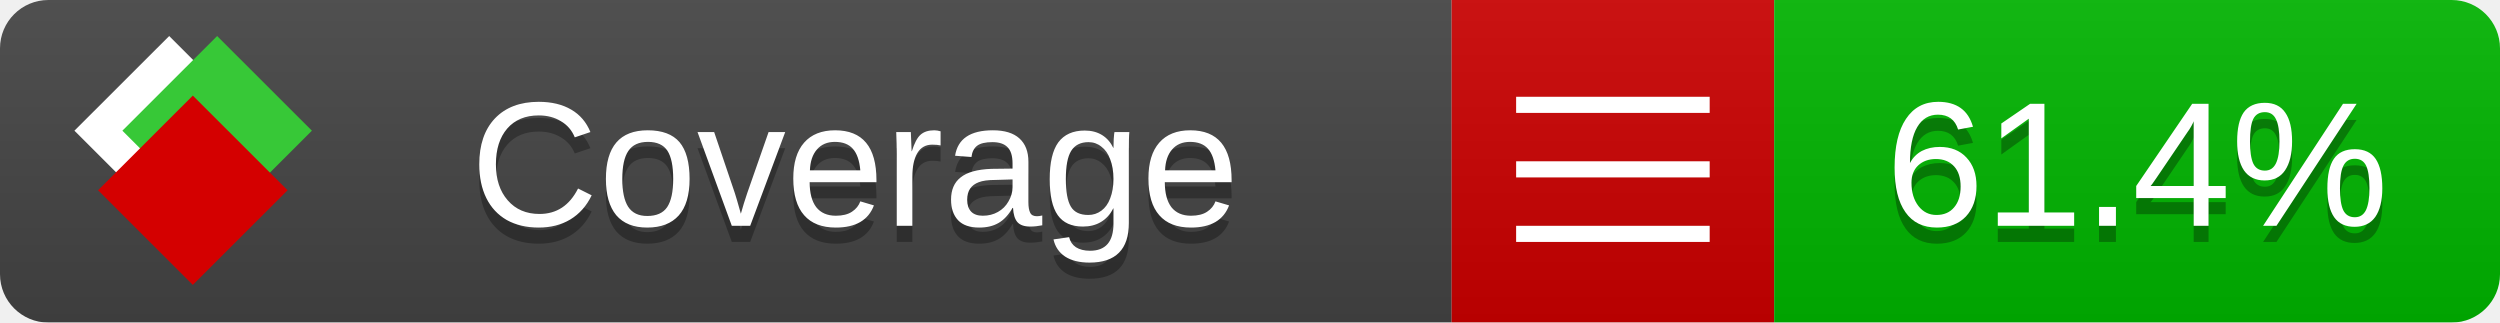
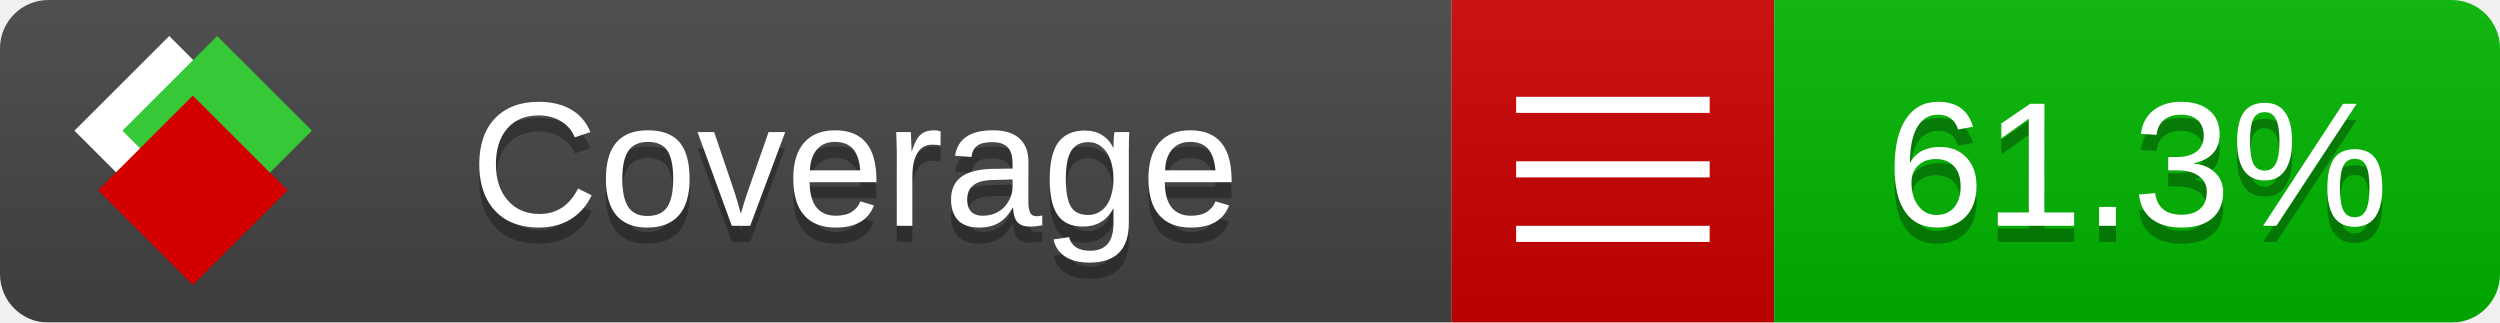
<svg xmlns="http://www.w3.org/2000/svg" xmlns:xlink="http://www.w3.org/1999/xlink" width="155" height="20">
  <style type="text/css">
          
            @keyframes fade1 {
                0% { visibility: visible; opacity: 1; }
               27% { visibility: visible; opacity: 1; }
               33% { visibility: hidden; opacity: 0; }
               60% { visibility: hidden; opacity: 0; }
               66% { visibility: hidden; opacity: 0; }
               93% { visibility: hidden; opacity: 0; }
              100% { visibility: visible; opacity: 1; }
            }
            @keyframes fade2 {
                0% { visibility: hidden; opacity: 0; }
               27% { visibility: hidden; opacity: 0; }
               33% { visibility: visible; opacity: 1; }
               60% { visibility: visible; opacity: 1; }
               66% { visibility: hidden; opacity: 0; }
               93% { visibility: hidden; opacity: 0; }
              100% { visibility: hidden; opacity: 0; }
            }
            @keyframes fade3 {
                0% { visibility: hidden; opacity: 0; }
               27% { visibility: hidden; opacity: 0; }
               33% { visibility: hidden; opacity: 0; }
               60% { visibility: hidden; opacity: 0; }
               66% { visibility: visible; opacity: 1; }
               93% { visibility: visible; opacity: 1; }
              100% { visibility: hidden; opacity: 0; }
            }
            .linecoverage {
                animation-duration: 15s;
                animation-name: fade1;
                animation-iteration-count: infinite;
            }
            .branchcoverage {
                animation-duration: 15s;
                animation-name: fade2;
                animation-iteration-count: infinite;
            }
            .methodcoverage {
                animation-duration: 15s;
                animation-name: fade3;
                animation-iteration-count: infinite;
            }
          
    </style>
  <defs>
    <linearGradient id="gradient" x2="0" y2="100%">
      <stop offset="0" stop-color="#bbb" stop-opacity=".1" />
      <stop offset="1" stop-opacity=".1" />
    </linearGradient>
    <linearGradient id="c">
      <stop offset="0" stop-color="#d40000" />
      <stop offset="1" stop-color="#ff2a2a" />
    </linearGradient>
    <linearGradient id="a">
      <stop offset="0" stop-color="#e0e0de" />
      <stop offset="1" stop-color="#fff" />
    </linearGradient>
    <linearGradient id="b">
      <stop offset="0" stop-color="#37c837" />
      <stop offset="1" stop-color="#217821" />
    </linearGradient>
    <linearGradient xlink:href="#a" id="e" x1="106.44" x2="69.96" y1="-11.96" y2="-46.84" gradientTransform="matrix(-.8426 -.00045 -.00045 -.8426 -94.27 -75.82)" gradientUnits="userSpaceOnUse" />
    <linearGradient xlink:href="#b" id="f" x1="56.19" x2="77.97" y1="-23.45" y2="10.62" gradientTransform="matrix(.8426 .00045 .00045 .8426 94.27 75.82)" gradientUnits="userSpaceOnUse" />
    <linearGradient xlink:href="#c" id="g" x1="79.98" x2="132.9" y1="10.79" y2="10.79" gradientTransform="matrix(.8426 .00045 .00045 .8426 94.27 75.82)" gradientUnits="userSpaceOnUse" />
    <mask id="mask">
      <rect width="155" height="20" rx="3" fill="#fff" />
    </mask>
    <g id="icon" transform="matrix(.04486 0 0 .04481 -.48 -.63)">
      <rect width="52.92" height="52.92" x="-109.72" y="-27.13" fill="url(#e)" transform="rotate(-135)" />
      <rect width="52.92" height="52.92" x="70.19" y="-39.18" fill="url(#f)" transform="rotate(45)" />
      <rect width="52.92" height="52.92" x="80.05" y="-15.74" fill="url(#g)" transform="rotate(45)" />
    </g>
  </defs>
  <g mask="url(#mask)">
    <rect x="0" y="0" width="90" height="20" fill="#444" />
    <rect x="90" y="0" width="20" height="20" fill="#c00" />
    <rect x="110" y="0" width="45" height="20" fill="#00B600" />
    <rect x="0" y="0" width="155" height="20" fill="url(#gradient)" />
  </g>
  <g>
    <path class="" stroke="#fff" d="M94 6.5 h12 M94 10.5 h12 M94 14.5 h12" />
  </g>
  <g fill="#fff" text-anchor="middle" font-family="Verdana,Arial,Geneva,sans-serif" font-size="11">
    <a xlink:href="https://github.com/danielpalme/ReportGenerator" target="_top">
      <use xlink:href="#icon" transform="translate(3,1) scale(3.5)" />
    </a>
    <text x="53" y="15" fill="#010101" fill-opacity=".3">Coverage</text>
    <text x="53" y="14" fill="#fff">Coverage</text>
-     <text class="" x="132.5" y="15" fill="#010101" fill-opacity=".3">61.4%</text>
-     <text class="" x="132.5" y="14">61.4%</text>
+     <text class="" x="132.5" y="15" fill="#010101" fill-opacity=".3">61.3%</text>
+     <text class="" x="132.5" y="14">61.3%</text>
  </g>
  <g>
    <rect class="" x="90" y="0" width="65" height="20" fill-opacity="0" />
  </g>
</svg>
